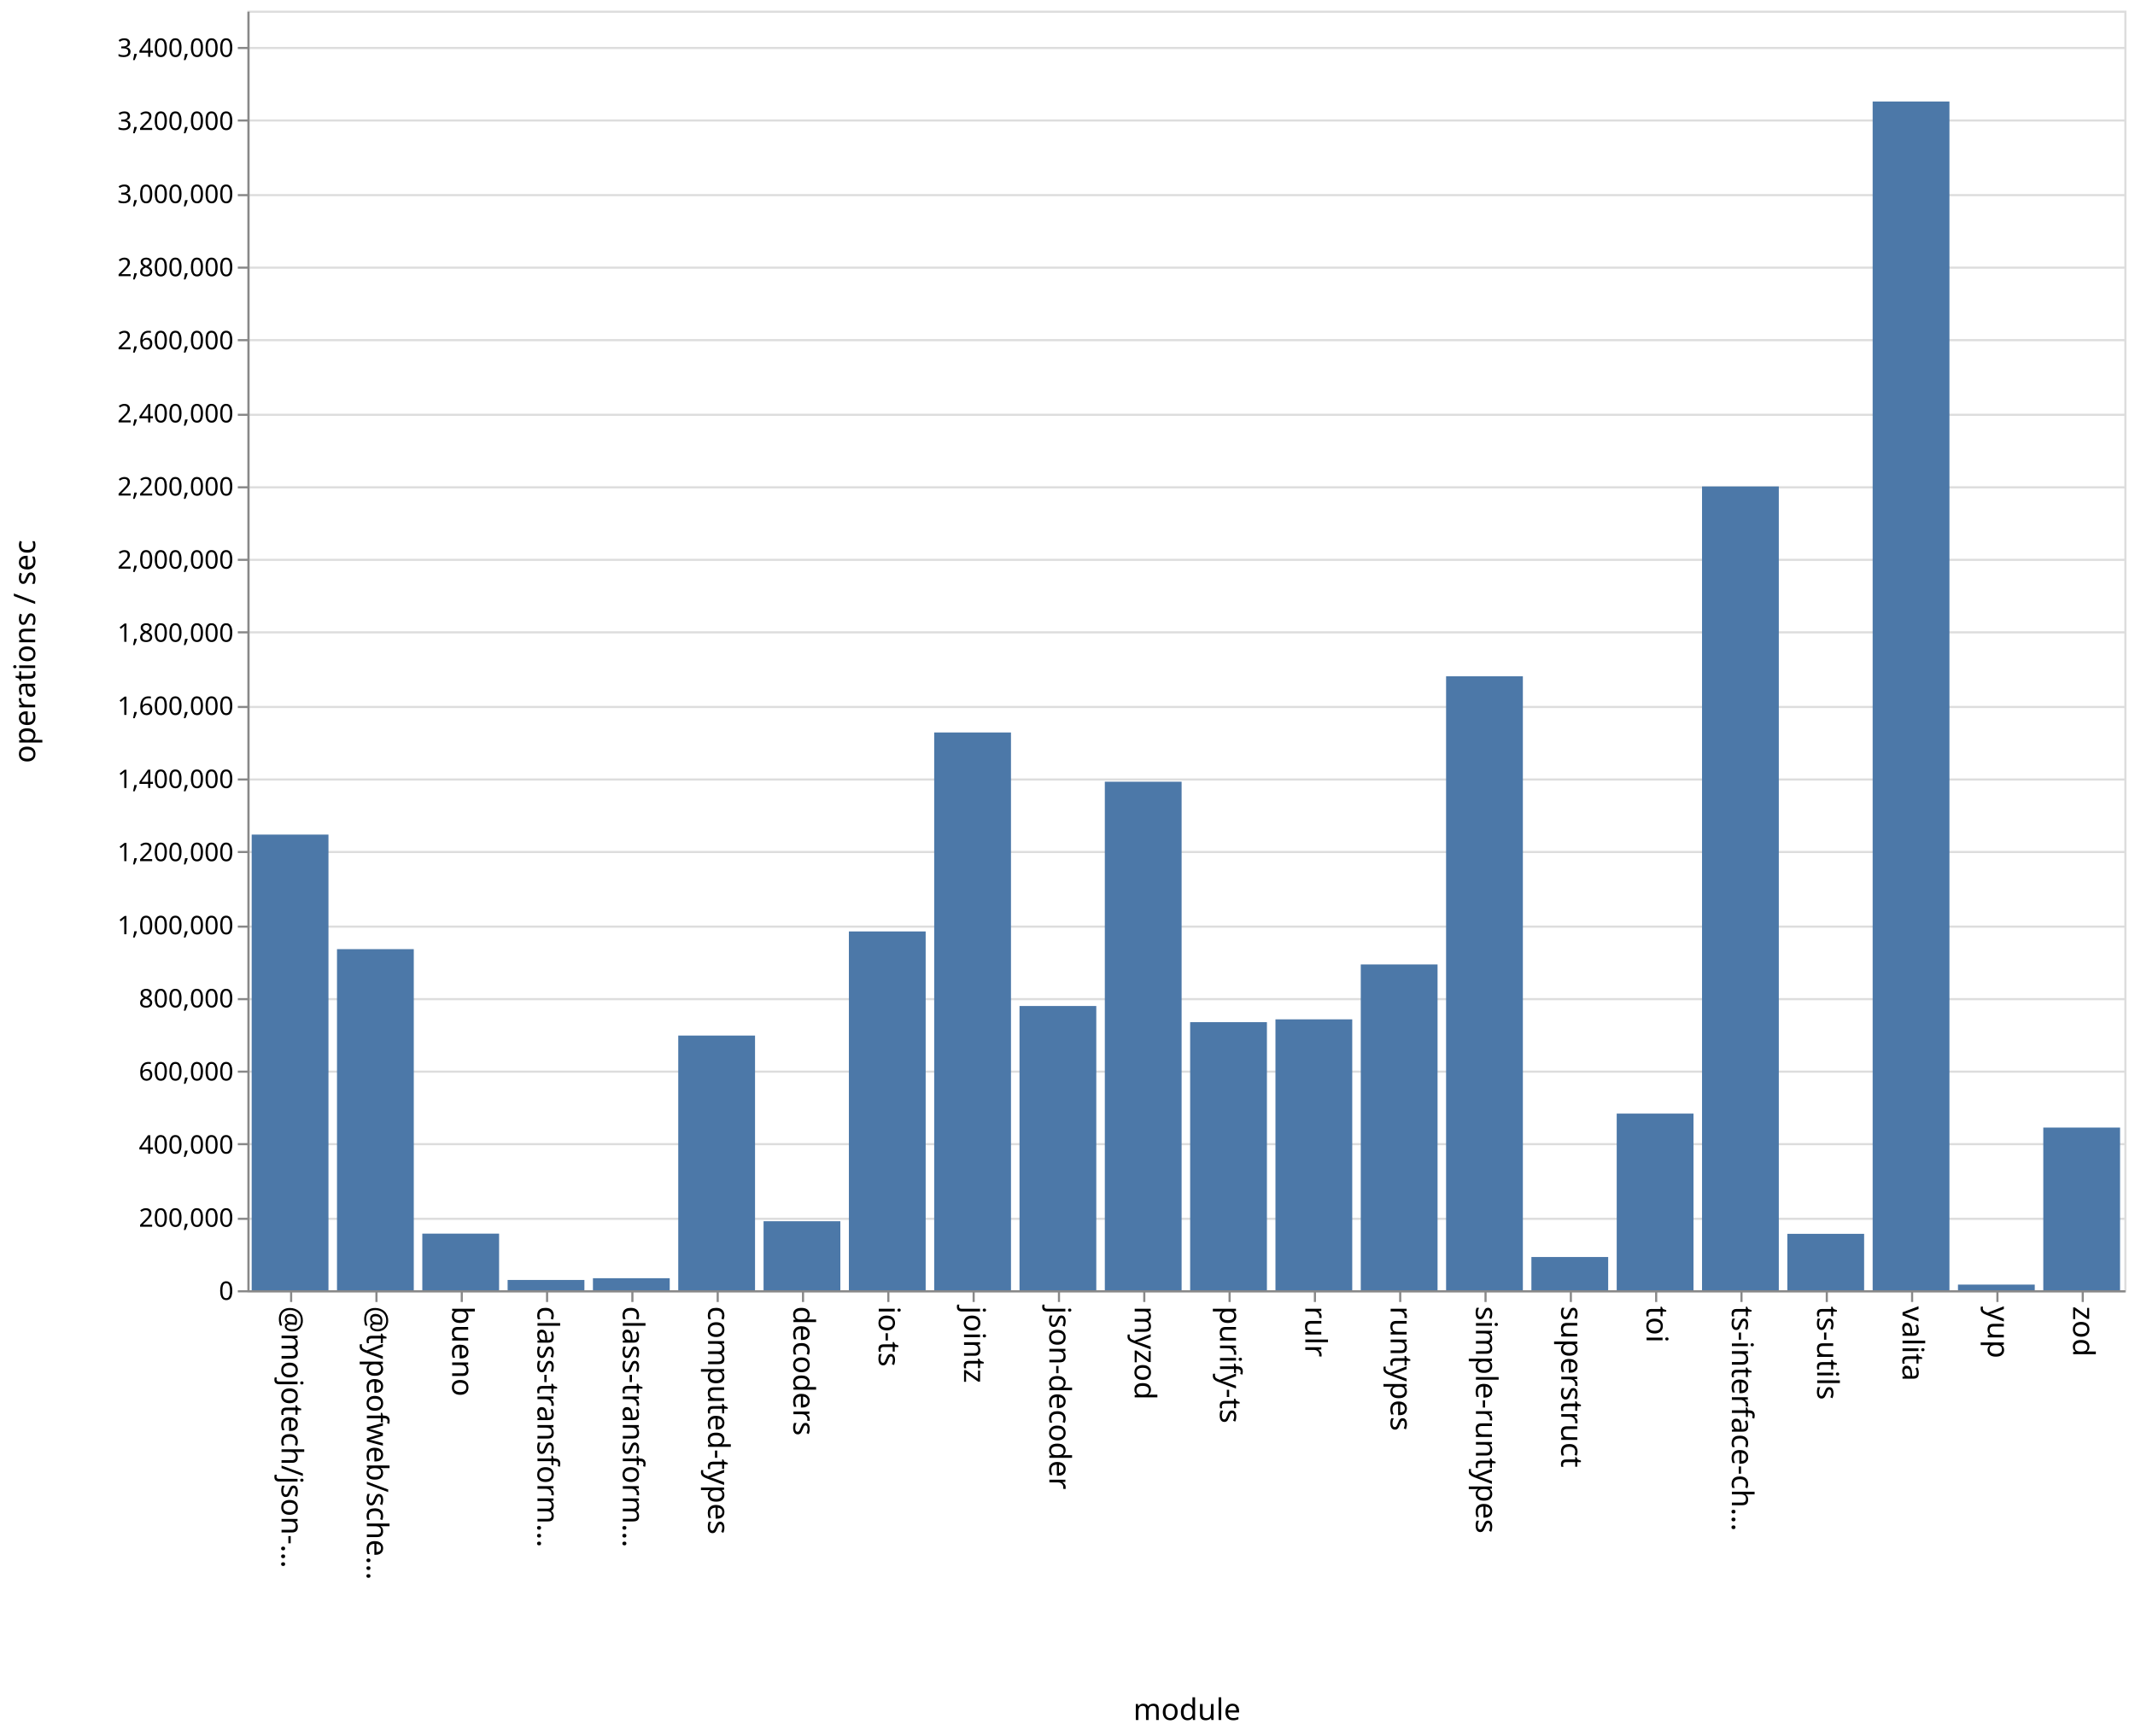
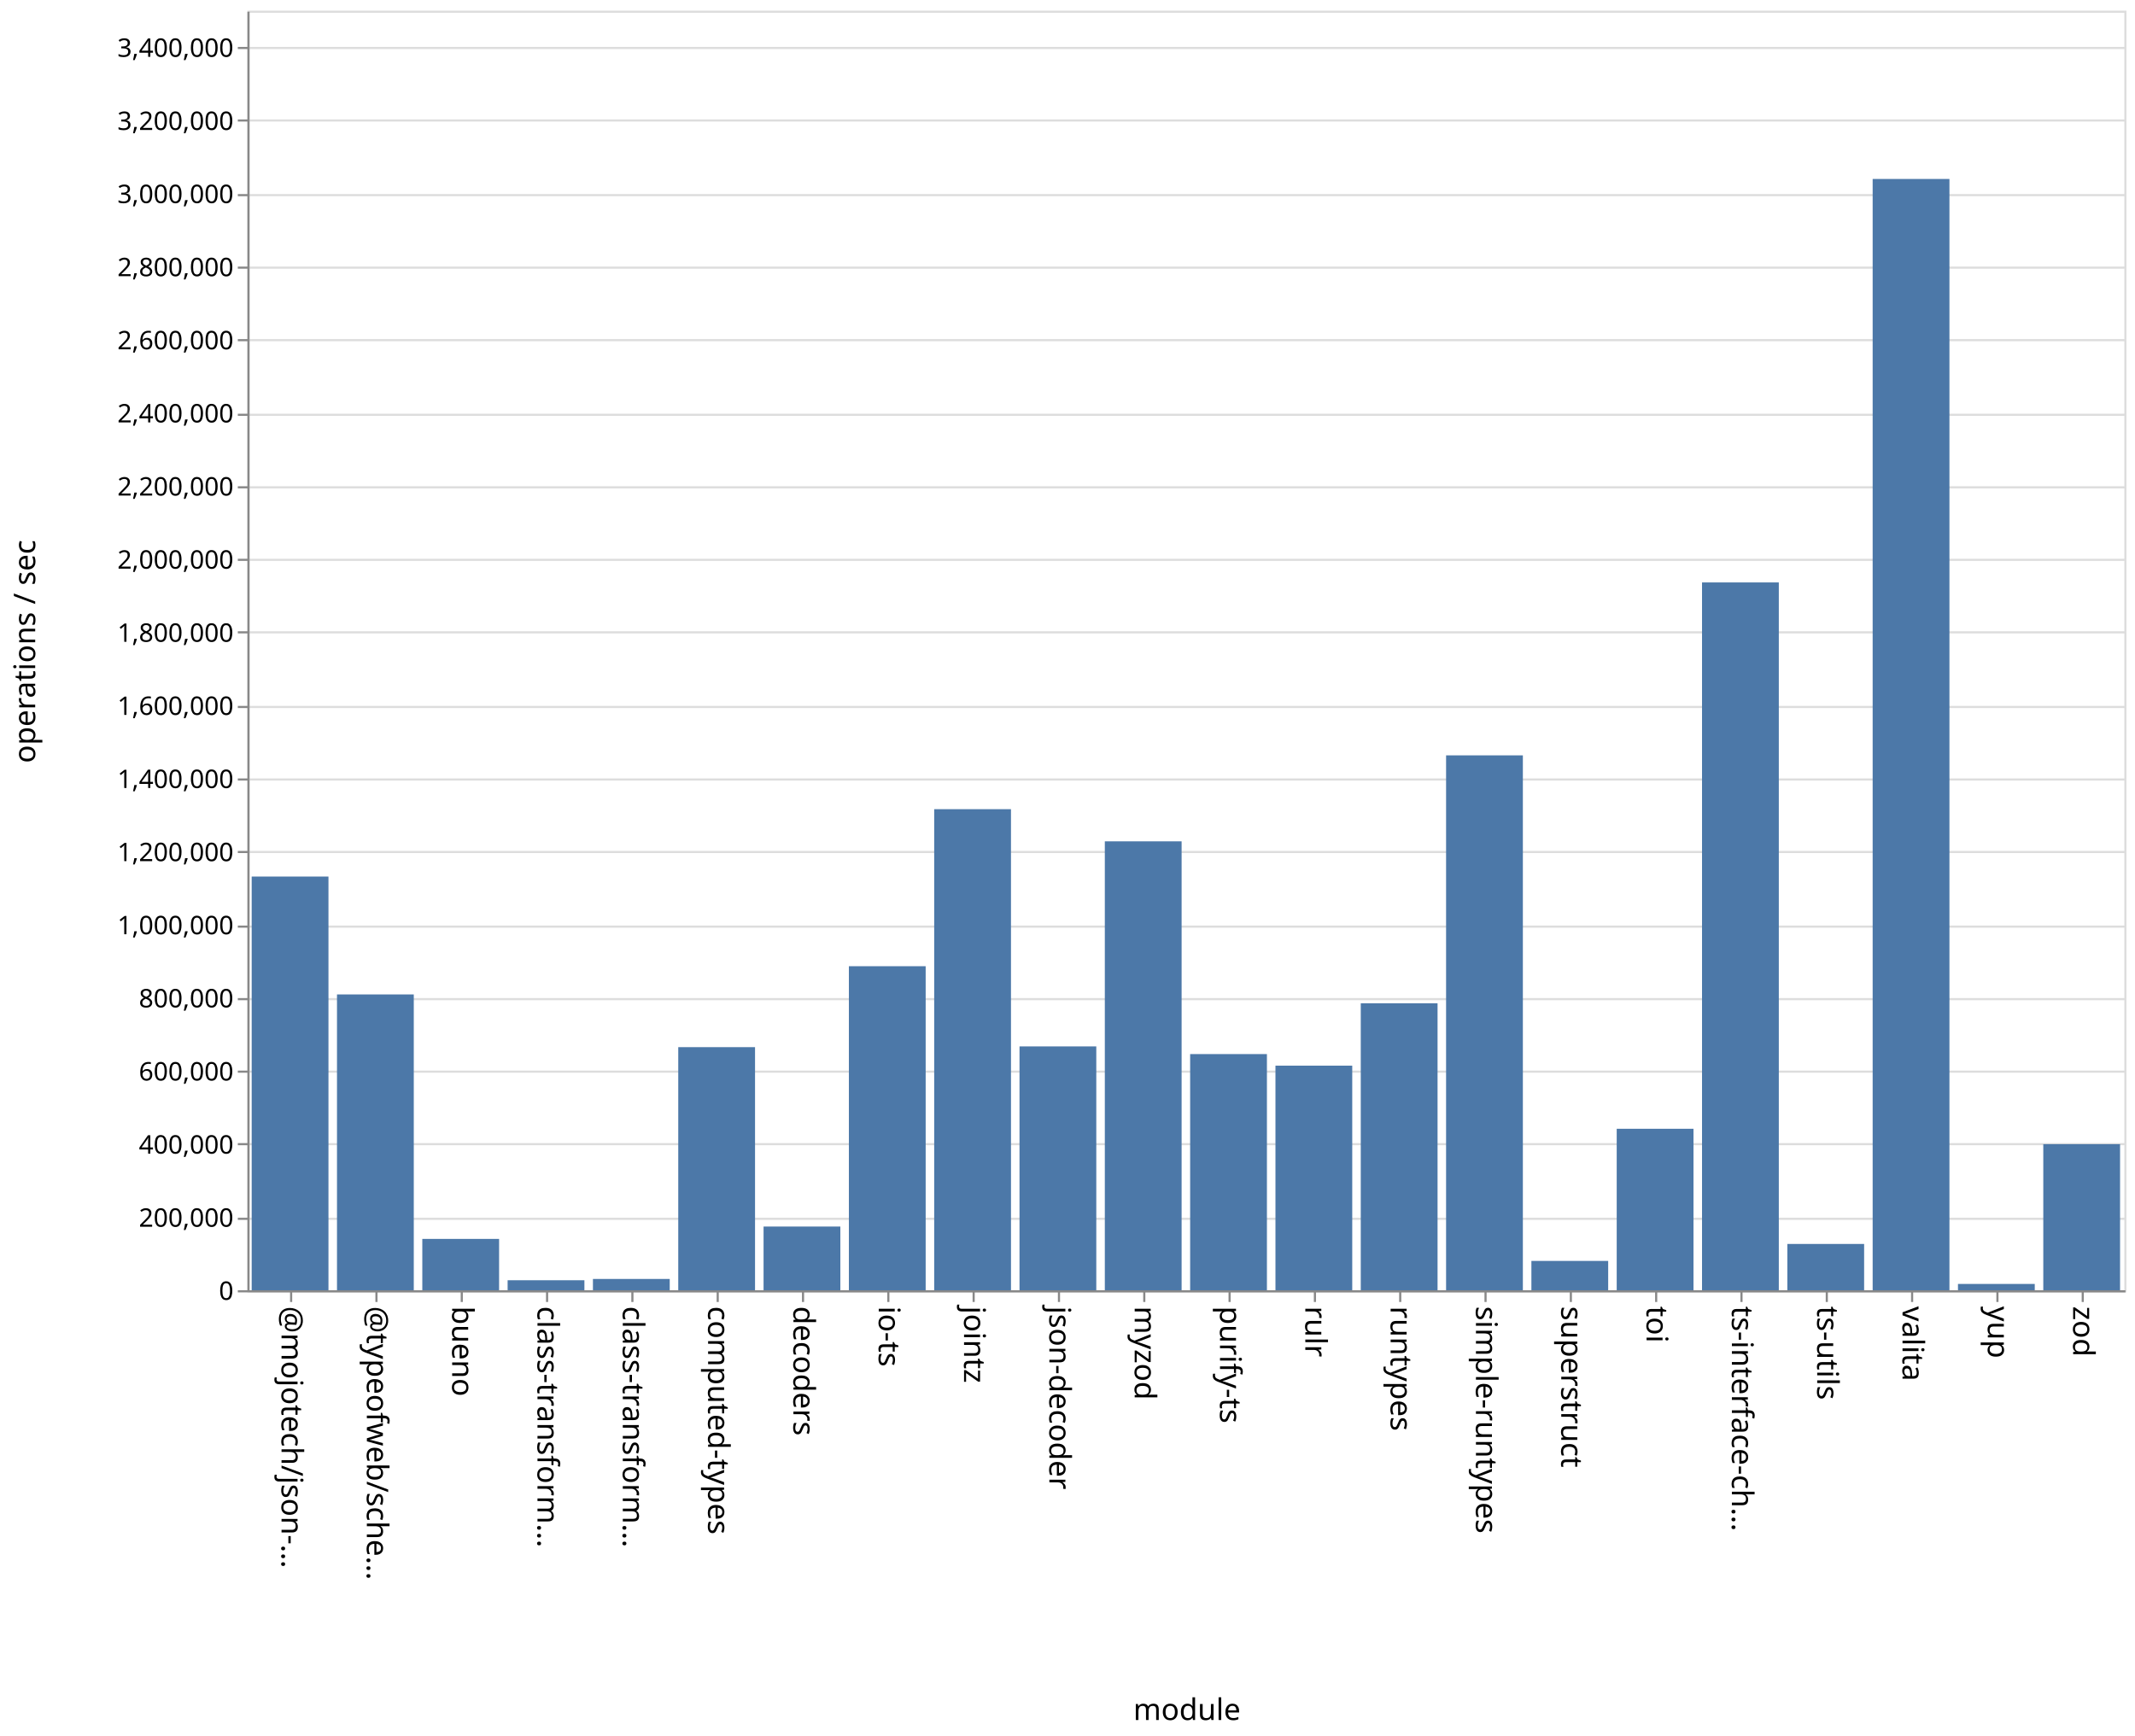
<svg xmlns="http://www.w3.org/2000/svg" class="marks" width="1001" height="814">
  <path fill="#fff" d="M0 0h1001v814H0z" />
  <g class="mark-group role-frame root" aria-roledescription="group mark container" fill="none" stroke-miterlimit="10">
    <path class="background" aria-hidden="true" d="M116.5 5.5h880v600h-880Z" stroke="#ddd" />
    <g class="mark-group role-axis" aria-roledescription="axis" aria-label="Y-axis for a linear scale with values from 0 to 3,500,000">
      <path class="background" aria-hidden="true" d="M116.5 5.5Z" pointer-events="none" />
      <g class="mark-rule role-axis-grid" pointer-events="none" stroke="#ddd">
        <path d="M116.5 605.5h880M116.5 571.5h880M116.5 536.5h880M116.5 502.5h880M116.5 468.5h880M116.5 434.5h880M116.5 399.5h880M116.5 365.5h880M116.5 331.5h880M116.5 296.5h880M116.5 262.5h880M116.5 228.5h880M116.5 194.5h880M116.5 159.5h880M116.5 125.5h880M116.5 91.5h880M116.5 56.5h880M116.5 22.5h880" />
      </g>
    </g>
    <g pointer-events="none" class="mark-group role-axis" aria-roledescription="axis" aria-label="X-axis titled 'module' for a discrete scale with 22 values: @mojotech/json-type-validation, @typeofweb/schema, bueno, class-transformer-validator-async, class-transformer-validator-sync, ending with zod">
      <path class="background" aria-hidden="true" d="M116.5 605.5Z" />
      <g class="mark-rule role-axis-tick" stroke="#888">
        <path d="M136.5 605.5v5M176.5 605.5v5M216.5 605.5v5M256.5 605.5v5M296.5 605.5v5M336.5 605.5v5M376.5 605.5v5M416.5 605.5v5M456.5 605.5v5M496.5 605.5v5M536.5 605.5v5M576.5 605.5v5M616.5 605.5v5M656.5 605.5v5M696.5 605.5v5M736.5 605.5v5M776.5 605.5v5M816.5 605.5v5M856.5 605.5v5M896.5 605.5v5M936.5 605.5v5M976.5 605.5v5" />
      </g>
      <g class="mark-text role-axis-label" font-family="sans-serif" font-size="14" fill="#000">
        <text transform="rotate(90 -240.25 372.25)">@mojotech/json-…</text>
        <text transform="rotate(90 -220.25 392.25)">@typeofweb/sche…</text>
        <text transform="rotate(90 -200.25 412.25)">bueno</text>
        <text transform="rotate(90 -180.25 432.25)">class-transform…</text>
        <text transform="rotate(90 -160.25 452.25)">class-transform…</text>
        <text transform="rotate(90 -140.25 472.25)">computed-types</text>
        <text transform="rotate(90 -120.25 492.25)">decoders</text>
        <text transform="rotate(90 -100.25 512.25)">io-ts</text>
        <text transform="rotate(90 -80.25 532.25)">jointz</text>
        <text transform="rotate(90 -60.25 552.25)">json-decoder</text>
        <text transform="rotate(90 -40.25 572.25)">myzod</text>
        <text transform="rotate(90 -20.25 592.25)">purify-ts</text>
        <text transform="rotate(90 -.25 612.25)">rulr</text>
        <text transform="rotate(90 19.75 632.25)">runtypes</text>
        <text transform="rotate(90 39.75 652.25)">simple-runtypes</text>
        <text transform="rotate(90 59.75 672.25)">superstruct</text>
        <text transform="rotate(90 79.75 692.25)">toi</text>
        <text transform="rotate(90 99.75 712.25)">ts-interface-ch…</text>
        <text transform="rotate(90 119.75 732.25)">ts-utils</text>
        <text transform="rotate(90 139.75 752.25)">valita</text>
        <text transform="rotate(90 159.75 772.25)">yup</text>
        <text transform="rotate(90 179.75 792.25)">zod</text>
      </g>
      <path stroke="#888" d="M116.5 605.5h880" class="mark-rule role-axis-domain" />
      <text text-anchor="middle" transform="translate(556.5 806.5)" font-family="sans-serif" font-size="14" fill="#000" class="mark-text role-axis-title">module</text>
    </g>
    <g pointer-events="none" class="mark-group role-axis" aria-roledescription="axis" aria-label="Y-axis titled 'operations / sec' for a linear scale with values from 0 to 3,500,000">
      <path class="background" aria-hidden="true" d="M116.5 5.5Z" />
      <g class="mark-rule role-axis-tick" stroke="#888">
        <path d="M116.5 605.5h-5M116.5 571.5h-5M116.5 536.5h-5M116.5 502.5h-5M116.5 468.5h-5M116.5 434.5h-5M116.5 399.5h-5M116.5 365.5h-5M116.5 331.5h-5M116.5 296.5h-5M116.5 262.5h-5M116.5 228.5h-5M116.5 194.5h-5M116.5 159.5h-5M116.5 125.5h-5M116.5 91.5h-5M116.5 56.5h-5M116.5 22.5h-5" />
      </g>
      <g class="mark-text role-axis-label" text-anchor="end" font-family="sans-serif" font-size="12" fill="#000">
        <text transform="translate(109.5 609.5)">0</text>
        <text transform="translate(109.5 575.214)">200,000</text>
        <text transform="translate(109.5 540.929)">400,000</text>
        <text transform="translate(109.5 506.643)">600,000</text>
        <text transform="translate(109.5 472.357)">800,000</text>
        <text transform="translate(109.5 438.071)">1,000,000</text>
        <text transform="translate(109.5 403.786)">1,200,000</text>
        <text transform="translate(109.5 369.5)">1,400,000</text>
        <text transform="translate(109.5 335.214)">1,600,000</text>
        <text transform="translate(109.5 300.929)">1,800,000</text>
        <text transform="translate(109.5 266.643)">2,000,000</text>
        <text transform="translate(109.5 232.357)">2,200,000</text>
        <text transform="translate(109.5 198.071)">2,400,000</text>
        <text transform="translate(109.5 163.786)">2,600,000</text>
        <text transform="translate(109.5 129.5)">2,800,000</text>
        <text transform="translate(109.5 95.214)">3,000,000</text>
        <text transform="translate(109.5 60.929)">3,200,000</text>
        <text transform="translate(109.5 26.643)">3,400,000</text>
      </g>
      <path stroke="#888" d="M116.5 605.5V5.5" class="mark-rule role-axis-domain" />
      <text text-anchor="middle" transform="rotate(-90 161 144.5)" font-family="sans-serif" font-size="14" fill="#000" class="mark-text role-axis-title">operations / sec</text>
    </g>
    <g class="mark-rect role-mark marks" aria-roledescription="rect mark container" fill="#4c78a8">
-       <path d="M198 578.45h36V605h-36ZM238 600.176h36V605h-36ZM278 599.353h36V605h-36ZM318 485.575h36V605h-36ZM358 572.632h36V605h-36ZM398 436.755h36V605h-36ZM438 343.455h36V605h-36ZM478 471.715h36V605h-36ZM118 391.34h36V605h-36ZM518 366.543h36V605h-36ZM558 479.292h36V605h-36ZM598 477.975h36V605h-36ZM638 452.228h36V605h-36ZM678 317.109h36V605h-36ZM718 589.413h36V605h-36ZM758 522.165h36V605h-36ZM798 228.096h36V605h-36ZM838 578.544h36V605h-36ZM158 445.058h36V605h-36ZM878 47.594h36V605h-36ZM918 602.351h36V605h-36ZM958 528.718h36V605h-36Z" />
+       <path d="M198 580.923h36V605h-36ZM238 600.309h36V605h-36ZM278 599.702h36V605h-36ZM318 491.008h36V605h-36ZM358 575.128h36V605h-36ZM398 453.059h36V605h-36ZM438 379.426h36V605h-36ZM478 490.661h36V605h-36ZM118 411.013h36V605h-36ZM518 394.505h36V605h-36ZM558 494.26h36V605h-36ZM598 499.68h36V605h-36ZM638 470.436h36V605h-36ZM678 354.19h36V605h-36ZM718 591.247h36V605h-36ZM758 529.282h36V605h-36ZM798 273.104h36V605h-36ZM838 583.29h36V605h-36ZM158 466.293h36V605h-36ZM878 83.916h36V605h-36ZM918 602.042h36V605h-36ZM958 536.499h36V605h-36Z" />
    </g>
  </g>
</svg>
